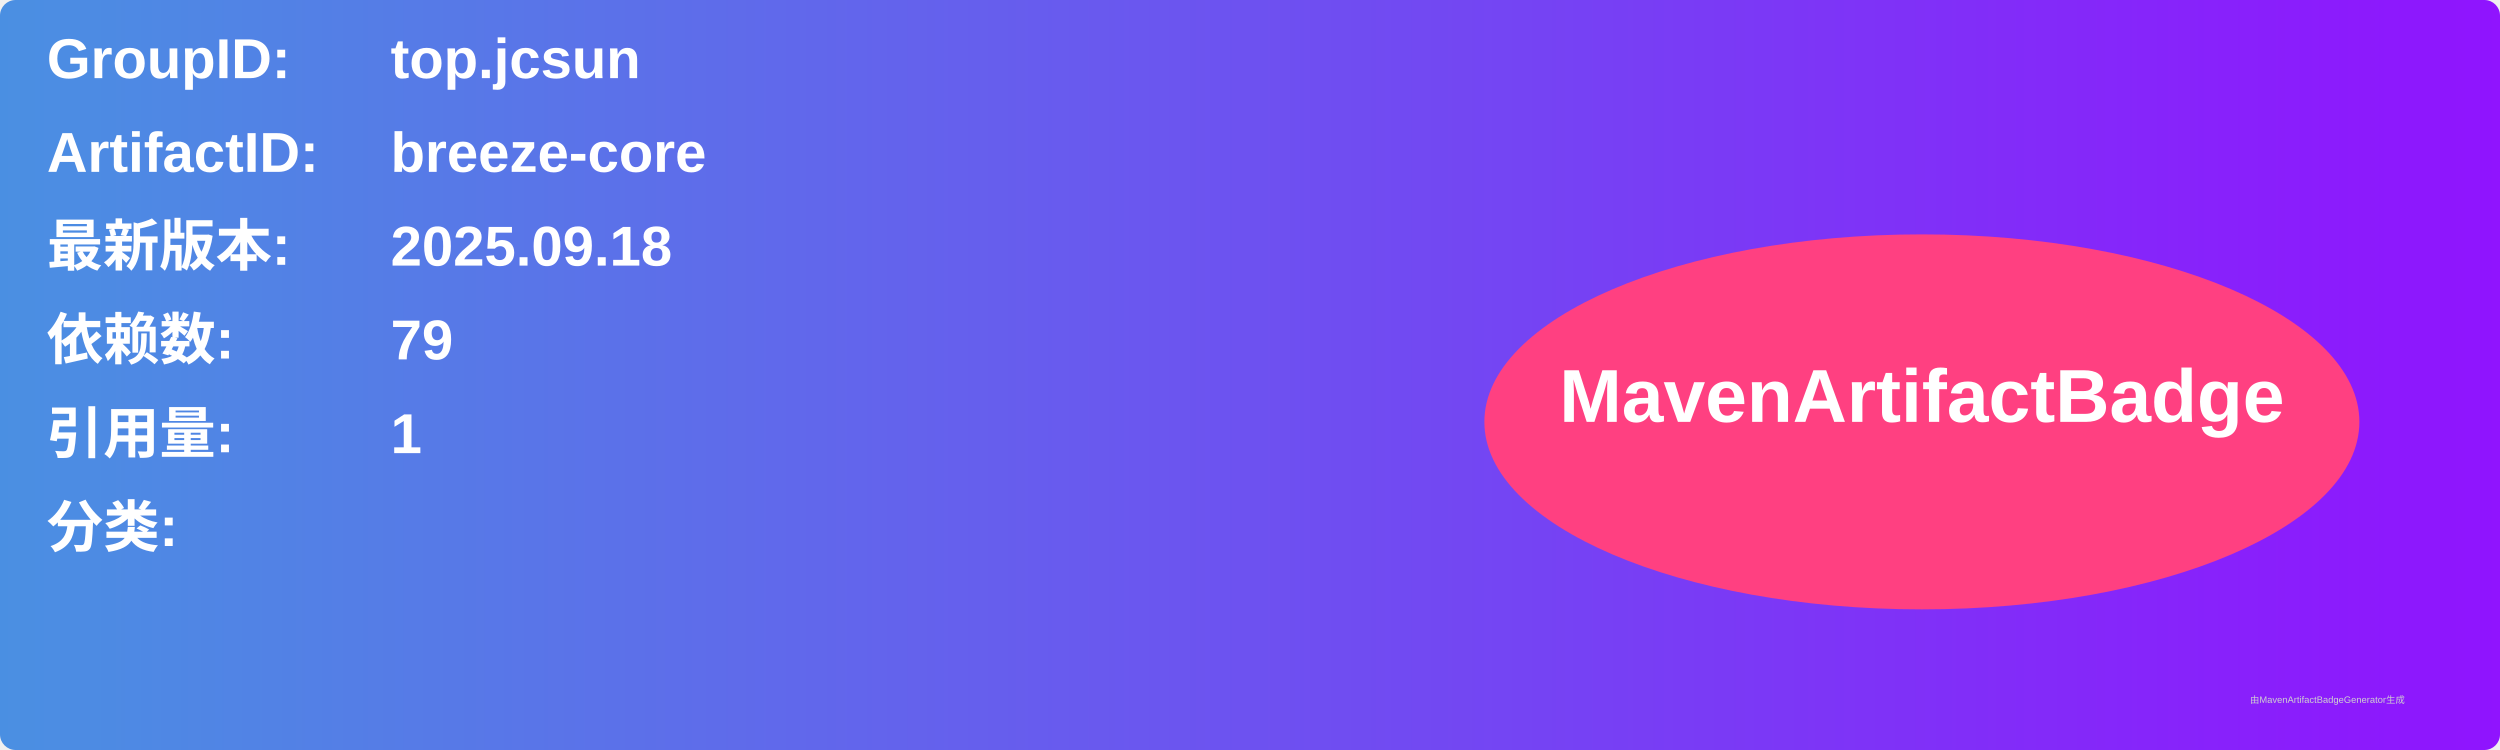
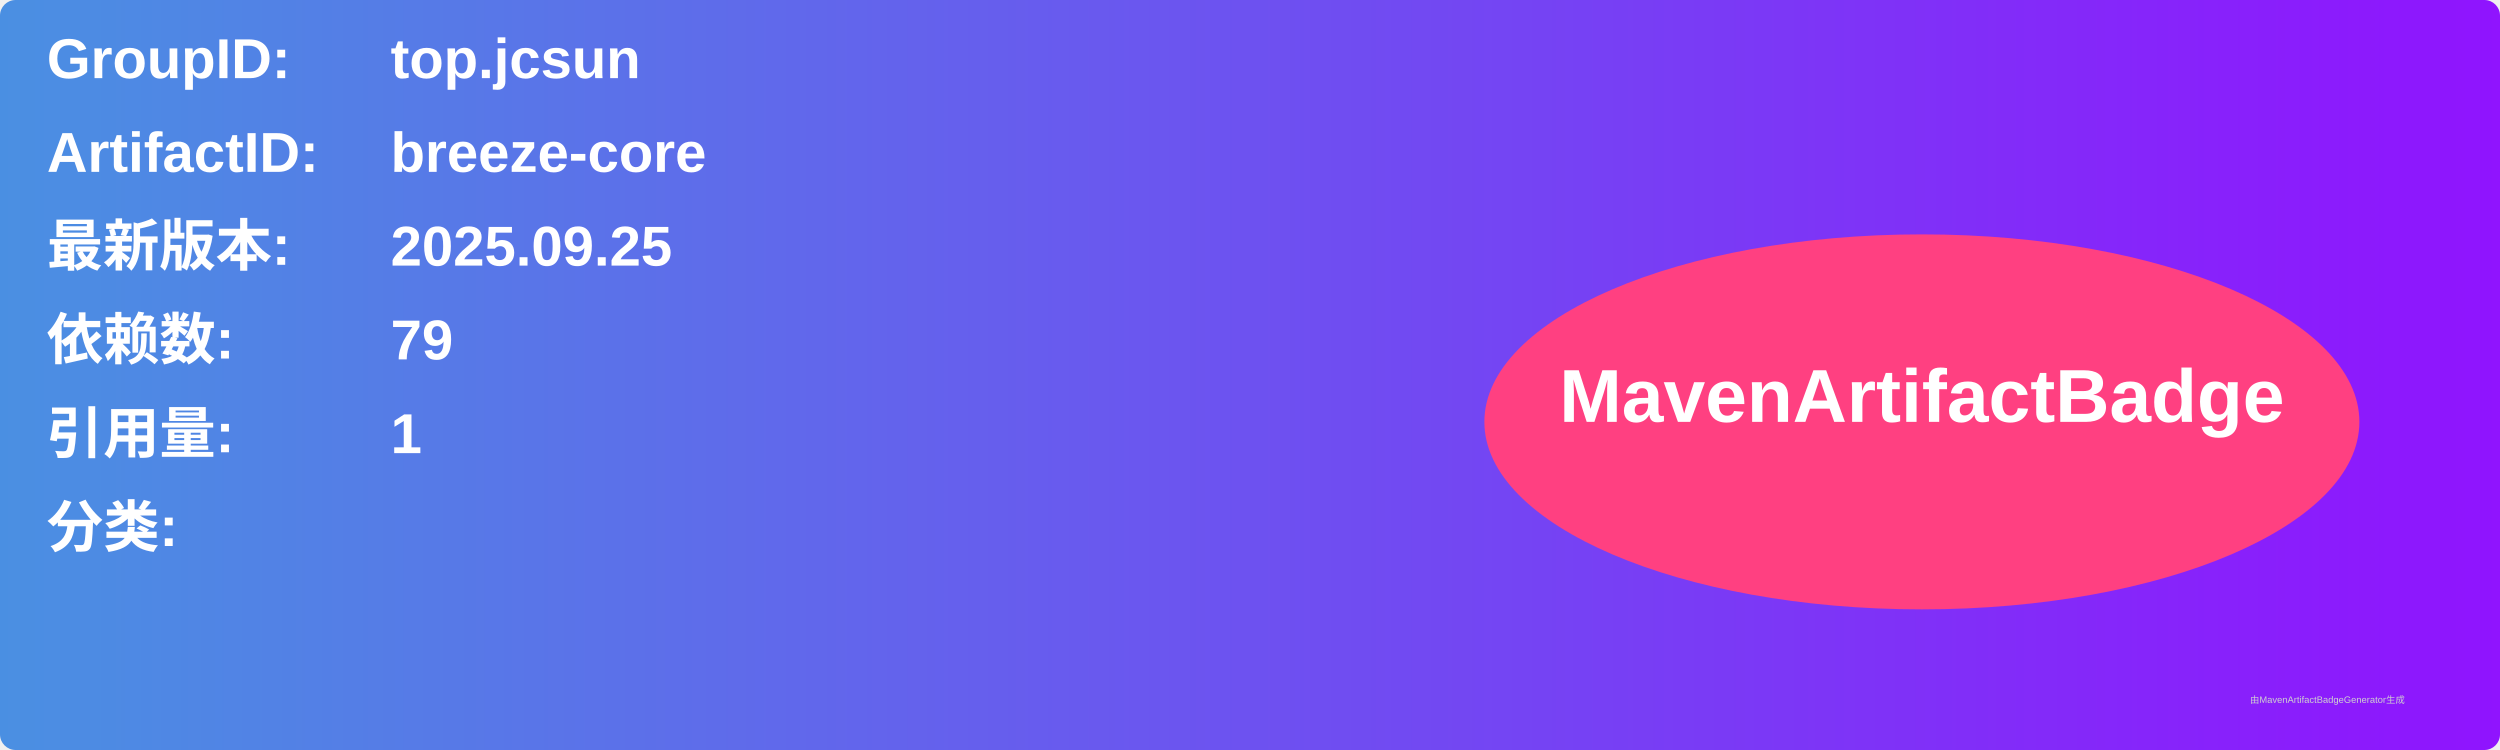
<svg xmlns="http://www.w3.org/2000/svg" width="800" height="240" viewBox="0 0 800 240">
  <linearGradient id="grad" x1="0%" y1="0%" x2="100%" y2="0%">
    <stop offset="0%" stop-color="#4a90e2" />
    <stop offset="100%" stop-color="#9013fe" />
  </linearGradient>
  <rect width="100%" height="100%" rx="5" ry="5" fill="url(#grad)" />
  <g transform="translate(15, 15)">
    <text x="0" y="10" font-family="Arial" font-size="18" fill="white" font-weight="bold" width="260">GroupID:</text>
    <text x="110" y="10" font-family="Arial" font-size="18" fill="white" font-weight="bold" width="460">top.jcsun</text>
    <text x="0" y="40" font-family="Arial" font-size="18" fill="white" font-weight="bold" width="260">ArtifactID:</text>
    <text x="110" y="40" font-family="Arial" font-size="18" fill="white" font-weight="bold" width="460">breeze-core</text>
    <text x="0" y="70" font-family="Arial" font-size="18" fill="white" font-weight="bold">最新版本:</text>
    <text x="110" y="70" font-family="Arial" font-size="18" fill="white" font-weight="bold">
-       <tspan font-weight="bold">2025.09.18</tspan>
+       <tspan font-weight="bold">2025.09.25</tspan>
    </text>
    <text x="0" y="100" font-family="Arial" font-size="18" fill="white" font-weight="bold">依赖数: </text>
    <text x="110" y="100" font-family="Arial" font-size="18" fill="white">
      <tspan font-weight="bold">79</tspan>
    </text>
    <text x="0" y="130" font-family="Arial" font-size="18" fill="white" font-weight="bold">引用量: </text>
    <text x="110" y="130" font-family="Arial" font-size="18" fill="white">
      <tspan font-weight="bold">1</tspan>
    </text>
    <text x="0" y="160" font-family="Arial" font-size="18" fill="white" font-weight="bold">分类:</text>
    <text x="10" y="190" font-family="Arial" font-size="10" fill="white">
      <tspan font-weight="bold" />
    </text>
    <ellipse cx="600" cy="120" rx="140" ry="60" fill="#ff4081" />
    <text x="600" y="120" text-anchor="middle" font-family="Arial" font-size="24" fill="white" font-weight="bold">MavenArtifactBadge</text>
  </g>
  <text x="720" y="225" font-family="Arial" font-size="3" fill="#d0d0d0">由MavenArtifactBadgeGenerator生成</text>
</svg>
